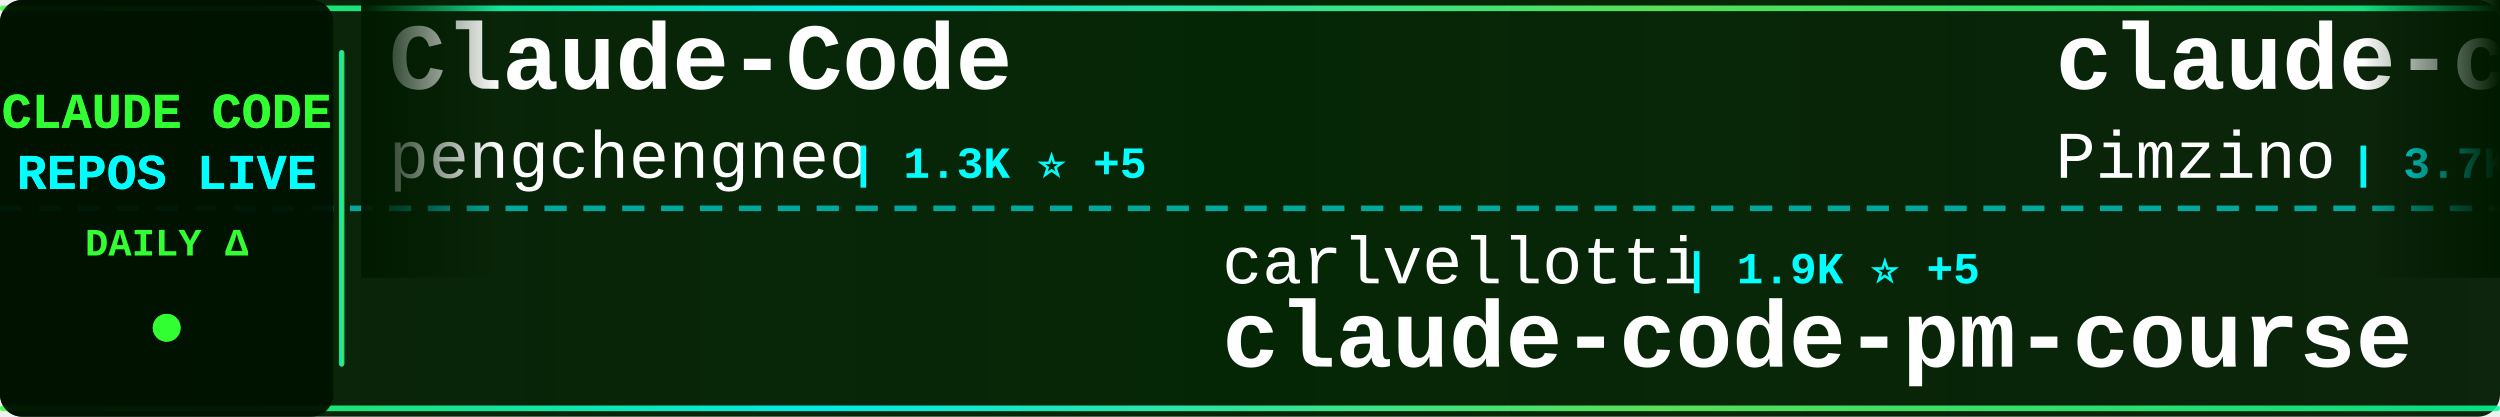
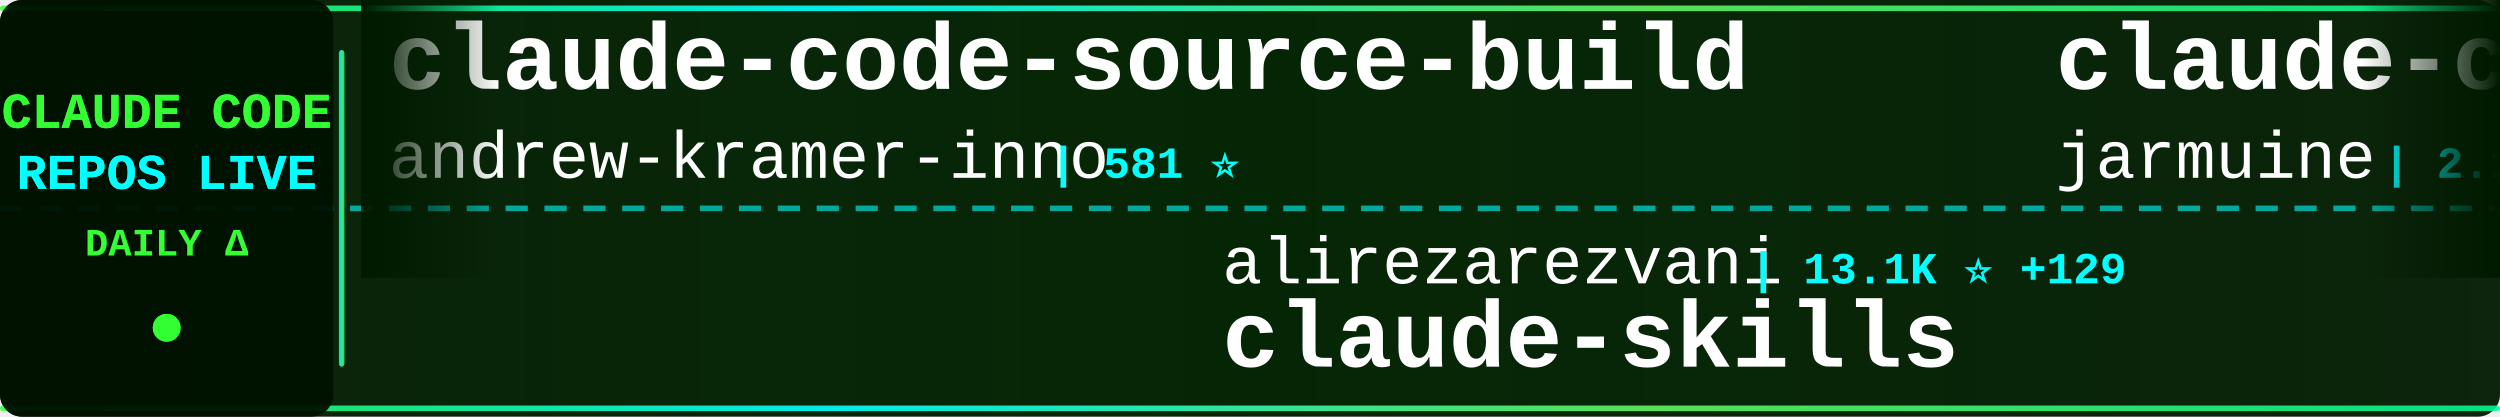
<svg xmlns="http://www.w3.org/2000/svg" width="900" height="150">
  <defs>
    <linearGradient id="tickerBg" x1="0%" y1="0%" x2="100%" y2="0%">
      <stop offset="0%" style="stop-color:#001a00;stop-opacity:0.95" />
      <stop offset="50%" style="stop-color:#002200;stop-opacity:0.98" />
      <stop offset="100%" style="stop-color:#001a00;stop-opacity:0.95" />
    </linearGradient>
    <linearGradient id="borderGrad" x1="0%" y1="0%" x2="100%" y2="0%">
      <stop offset="0%" style="stop-color:#33ff33;stop-opacity:0.85">
        <animate attributeName="stop-opacity" values="0.85;1;0.85" dur="2s" repeatCount="indefinite" />
      </stop>
      <stop offset="33%" style="stop-color:#00ffff;stop-opacity:0.9">
        <animate attributeName="stop-opacity" values="0.9;1;0.9" dur="2.2s" repeatCount="indefinite" />
      </stop>
      <stop offset="66%" style="stop-color:#66ff66;stop-opacity:0.85">
        <animate attributeName="stop-opacity" values="0.85;1;0.85" dur="1.8s" repeatCount="indefinite" />
      </stop>
      <stop offset="100%" style="stop-color:#00ff99;stop-opacity:0.85">
        <animate attributeName="stop-opacity" values="0.85;1;0.85" dur="2s" repeatCount="indefinite" />
      </stop>
    </linearGradient>
    <filter id="textGlow">
      <feGaussianBlur stdDeviation="0.1" result="coloredBlur" />
      <feMerge>
        <feMergeNode in="coloredBlur" />
        <feMergeNode in="SourceGraphic" />
      </feMerge>
    </filter>
    <filter id="metricGlow">
      <feGaussianBlur stdDeviation="0.2" result="coloredBlur" />
      <feMerge>
        <feMergeNode in="coloredBlur" />
        <feMergeNode in="SourceGraphic" />
      </feMerge>
    </filter>
    <linearGradient id="leftFade" x1="0%" y1="0%" x2="100%" y2="0%">
      <stop offset="0%" style="stop-color:#001a00;stop-opacity:1" />
      <stop offset="100%" style="stop-color:#001a00;stop-opacity:0" />
    </linearGradient>
    <linearGradient id="rightFade" x1="0%" y1="0%" x2="100%" y2="0%">
      <stop offset="0%" style="stop-color:#001a00;stop-opacity:0" />
      <stop offset="100%" style="stop-color:#001a00;stop-opacity:1" />
    </linearGradient>
  </defs>
  <rect width="900" height="150" fill="url(#tickerBg)" rx="8" />
  <rect x="0" y="2" width="900" height="2" fill="url(#borderGrad)" rx="1" />
  <rect x="0" y="146" width="900" height="2" fill="url(#borderGrad)" rx="1" />
  <line x1="0" y1="75" x2="900" y2="75" stroke="#00ffff" stroke-width="2" stroke-dasharray="8 6" opacity="0.6" />
  <rect x="0" y="0" width="120" height="150" fill="#001100" opacity="0.95" rx="8" />
  <text x="60" y="46" font-family="'Courier New', monospace" font-size="18" font-weight="bold" fill="#33ff33" text-anchor="middle" filter="url(#textGlow)">
    CLAUDE CODE
  </text>
  <text x="60" y="68" font-family="'Courier New', monospace" font-size="18" font-weight="bold" fill="#00ffff" text-anchor="middle" filter="url(#textGlow)">
    REPOS LIVE
  </text>
  <text x="60" y="92" font-family="'Courier New', monospace" font-size="14" font-weight="bold" fill="#33ff33" text-anchor="middle">
    DAILY Δ
  </text>
  <circle cx="60" cy="118" r="5" fill="#33ff33" filter="url(#metricGlow)">
    <animate attributeName="r" values="4;6;4" dur="1.5s" repeatCount="indefinite" />
    <animate attributeName="opacity" values="0.6;1;0.6" dur="1.5s" repeatCount="indefinite" />
  </circle>
  <rect x="122" y="18" width="2" height="114" fill="url(#borderGrad)" rx="1" />
  <clipPath id="tickerClip">
    <rect x="130" y="0" width="770" height="150" />
  </clipPath>
  <g clip-path="url(#tickerClip)">
    <g id="tickerItems">
      <animateTransform attributeName="transform" attributeType="XML" type="translate" from="0 0" to="-3000 0" dur="54s" repeatCount="indefinite" />
      <g transform="translate(0, 0)">
-         <text x="140" y="32" font-family="'Courier New', monospace" font-size="34" font-weight="bold" fill="#ffffff">Claude-Code</text>
-         <text x="140" y="64" font-family="'Courier New', monospace" font-size="24" font-weight="normal" fill="#ffffff" opacity="1.0">pengchengneo</text>
-         <text x="306" y="64" font-family="'Courier New', monospace" font-size="16" font-weight="bold" fill="#00ffff"> | 1.3K ⭐ +5</text>
+         <text x="140" y="32" font-family="'Courier New', monospace" font-size="34" font-weight="bold" fill="#ffffff">claude-code-source-build</text>
+         <text x="140" y="64" font-family="'Courier New', monospace" font-size="24" font-weight="normal" fill="#ffffff" opacity="1.0">andrew-kramer-inno</text>
+         <text x="378" y="64" font-family="'Courier New', monospace" font-size="16" font-weight="bold" fill="#00ffff"> | 581 ⭐</text>
      </g>
      <g transform="translate(300, 0)">
-         <text x="140" y="102" font-family="'Courier New', monospace" font-size="24" font-weight="normal" fill="#ffffff" opacity="1.0">carlvellotti</text>
-         <text x="306" y="102" font-family="'Courier New', monospace" font-size="16" font-weight="bold" fill="#00ffff"> | 1.9K ⭐ +5</text>
-         <text x="140" y="132" font-family="'Courier New', monospace" font-size="34" font-weight="bold" fill="#ffffff">claude-code-pm-course</text>
+         <text x="140" y="102" font-family="'Courier New', monospace" font-size="24" font-weight="normal" fill="#ffffff" opacity="1.0">alirezarezvani</text>
+         <text x="330" y="102" font-family="'Courier New', monospace" font-size="16" font-weight="bold" fill="#00ffff"> | 13.1K ⭐ +129</text>
+         <text x="140" y="132" font-family="'Courier New', monospace" font-size="34" font-weight="bold" fill="#ffffff">claude-skills</text>
      </g>
      <g transform="translate(600, 0)">
-         <text x="140" y="32" font-family="'Courier New', monospace" font-size="34" font-weight="bold" fill="#ffffff">claude-code-spec-workflo...</text>
-         <text x="140" y="64" font-family="'Courier New', monospace" font-size="24" font-weight="normal" fill="#ffffff" opacity="1.0">Pimzino</text>
-         <text x="246" y="64" font-family="'Courier New', monospace" font-size="16" font-weight="bold" fill="#00ffff"> | 3.7K ⭐ +3</text>
+         <text x="140" y="32" font-family="'Courier New', monospace" font-size="34" font-weight="bold" fill="#ffffff">claude-code</text>
+         <text x="140" y="64" font-family="'Courier New', monospace" font-size="24" font-weight="normal" fill="#ffffff" opacity="1.0">jarmuine</text>
+         <text x="258" y="64" font-family="'Courier New', monospace" font-size="16" font-weight="bold" fill="#00ffff"> | 2.1K ⭐ +11</text>
      </g>
      <g transform="translate(900, 0)">
-         <text x="140" y="102" font-family="'Courier New', monospace" font-size="24" font-weight="normal" fill="#ffffff" opacity="1.0">freestylefly</text>
-         <text x="306" y="102" font-family="'Courier New', monospace" font-size="16" font-weight="bold" fill="#00ffff"> | 125 ⭐</text>
-         <text x="140" y="132" font-family="'Courier New', monospace" font-size="34" font-weight="bold" fill="#ffffff">claude-code</text>
+         <text x="140" y="102" font-family="'Courier New', monospace" font-size="24" font-weight="normal" fill="#ffffff" opacity="1.0">forrestchang</text>
+         <text x="306" y="102" font-family="'Courier New', monospace" font-size="16" font-weight="bold" fill="#00ffff"> | 98.6K ⭐ +2.7K</text>
+         <text x="140" y="132" font-family="'Courier New', monospace" font-size="34" font-weight="bold" fill="#ffffff">andrej-karpathy-skills</text>
      </g>
      <g transform="translate(1200, 0)">
-         <text x="140" y="32" font-family="'Courier New', monospace" font-size="34" font-weight="bold" fill="#ffffff">claude-howto</text>
-         <text x="140" y="64" font-family="'Courier New', monospace" font-size="24" font-weight="normal" fill="#ffffff" opacity="1.0">luongnv89</text>
-         <text x="270" y="64" font-family="'Courier New', monospace" font-size="16" font-weight="bold" fill="#00ffff"> | 30.2K ⭐ +444</text>
+         <text x="140" y="32" font-family="'Courier New', monospace" font-size="34" font-weight="bold" fill="#ffffff">Claude-Code-Game-Studios</text>
+         <text x="140" y="64" font-family="'Courier New', monospace" font-size="24" font-weight="normal" fill="#ffffff" opacity="1.0">Donchitos</text>
+         <text x="270" y="64" font-family="'Courier New', monospace" font-size="16" font-weight="bold" fill="#00ffff"> | 16.6K ⭐ +157</text>
      </g>
      <g transform="translate(1500, 0)">
-         <text x="140" y="102" font-family="'Courier New', monospace" font-size="24" font-weight="normal" fill="#ffffff" opacity="1.0">jarmuine</text>
-         <text x="258" y="102" font-family="'Courier New', monospace" font-size="16" font-weight="bold" fill="#00ffff"> | 2.1K ⭐ +9</text>
-         <text x="140" y="132" font-family="'Courier New', monospace" font-size="34" font-weight="bold" fill="#ffffff">claude-code</text>
+         <text x="140" y="102" font-family="'Courier New', monospace" font-size="24" font-weight="normal" fill="#ffffff" opacity="1.0">anthropics</text>
+         <text x="282" y="102" font-family="'Courier New', monospace" font-size="16" font-weight="bold" fill="#00ffff"> | 18.2K ⭐ +83</text>
+         <text x="140" y="132" font-family="'Courier New', monospace" font-size="34" font-weight="bold" fill="#ffffff">claude-plugins-official</text>
      </g>
      <g transform="translate(1800, 0)">
-         <text x="140" y="32" font-family="'Courier New', monospace" font-size="34" font-weight="bold" fill="#ffffff">claude-code-rev</text>
-         <text x="140" y="64" font-family="'Courier New', monospace" font-size="24" font-weight="normal" fill="#ffffff" opacity="1.0">oboard</text>
-         <text x="234" y="64" font-family="'Courier New', monospace" font-size="16" font-weight="bold" fill="#00ffff"> | 3.1K ⭐ +5</text>
+         <text x="140" y="32" font-family="'Courier New', monospace" font-size="34" font-weight="bold" fill="#ffffff">claude-code</text>
+         <text x="140" y="64" font-family="'Courier New', monospace" font-size="24" font-weight="normal" fill="#ffffff" opacity="1.0">alex000kim</text>
+         <text x="282" y="64" font-family="'Courier New', monospace" font-size="16" font-weight="bold" fill="#00ffff"> | 222 ⭐ +2</text>
      </g>
      <g transform="translate(2100, 0)">
-         <text x="140" y="102" font-family="'Courier New', monospace" font-size="24" font-weight="normal" fill="#ffffff" opacity="1.0">repowise-dev</text>
-         <text x="306" y="102" font-family="'Courier New', monospace" font-size="16" font-weight="bold" fill="#00ffff"> | 979 ⭐ +6</text>
-         <text x="140" y="132" font-family="'Courier New', monospace" font-size="34" font-weight="bold" fill="#ffffff">claude-code-prompts</text>
+         <text x="140" y="102" font-family="'Courier New', monospace" font-size="24" font-weight="normal" fill="#ffffff" opacity="1.0">snarktank</text>
+         <text x="270" y="102" font-family="'Courier New', monospace" font-size="16" font-weight="bold" fill="#00ffff"> | 18.1K ⭐ +105</text>
+         <text x="140" y="132" font-family="'Courier New', monospace" font-size="34" font-weight="bold" fill="#ffffff">ralph</text>
      </g>
      <g transform="translate(2400, 0)">
-         <text x="140" y="32" font-family="'Courier New', monospace" font-size="34" font-weight="bold" fill="#ffffff">claude_code_src</text>
-         <text x="140" y="64" font-family="'Courier New', monospace" font-size="24" font-weight="normal" fill="#ffffff" opacity="1.0">ponponon</text>
-         <text x="258" y="64" font-family="'Courier New', monospace" font-size="16" font-weight="bold" fill="#00ffff"> | 2.2K ⭐ +2</text>
+         <text x="140" y="32" font-family="'Courier New', monospace" font-size="34" font-weight="bold" fill="#ffffff">claude-code</text>
+         <text x="140" y="64" font-family="'Courier New', monospace" font-size="24" font-weight="normal" fill="#ffffff" opacity="1.0">isboyjc</text>
+         <text x="246" y="64" font-family="'Courier New', monospace" font-size="16" font-weight="bold" fill="#00ffff"> | 156 ⭐</text>
      </g>
      <g transform="translate(2700, 0)">
-         <text x="140" y="102" font-family="'Courier New', monospace" font-size="24" font-weight="normal" fill="#ffffff" opacity="1.0">VoltAgent</text>
-         <text x="270" y="102" font-family="'Courier New', monospace" font-size="16" font-weight="bold" fill="#00ffff"> | 18.7K ⭐ +99</text>
-         <text x="140" y="132" font-family="'Courier New', monospace" font-size="34" font-weight="bold" fill="#ffffff">awesome-claude-code-suba...</text>
+         <text x="140" y="102" font-family="'Courier New', monospace" font-size="24" font-weight="normal" fill="#ffffff" opacity="1.0">davila7</text>
+         <text x="246" y="102" font-family="'Courier New', monospace" font-size="16" font-weight="bold" fill="#00ffff"> | 26.4K ⭐ +378</text>
+         <text x="140" y="132" font-family="'Courier New', monospace" font-size="34" font-weight="bold" fill="#ffffff">claude-code-templates</text>
      </g>
      <g transform="translate(3000, 0)">
-         <text x="140" y="32" font-family="'Courier New', monospace" font-size="34" font-weight="bold" fill="#ffffff">Claude-Code</text>
-         <text x="140" y="64" font-family="'Courier New', monospace" font-size="24" font-weight="normal" fill="#ffffff" opacity="1.0">pengchengneo</text>
-         <text x="306" y="64" font-family="'Courier New', monospace" font-size="16" font-weight="bold" fill="#00ffff"> | 1.3K ⭐ +5</text>
+         <text x="140" y="32" font-family="'Courier New', monospace" font-size="34" font-weight="bold" fill="#ffffff">claude-code-source-build</text>
+         <text x="140" y="64" font-family="'Courier New', monospace" font-size="24" font-weight="normal" fill="#ffffff" opacity="1.0">andrew-kramer-inno</text>
+         <text x="378" y="64" font-family="'Courier New', monospace" font-size="16" font-weight="bold" fill="#00ffff"> | 581 ⭐</text>
      </g>
      <g transform="translate(3300, 0)">
-         <text x="140" y="102" font-family="'Courier New', monospace" font-size="24" font-weight="normal" fill="#ffffff" opacity="1.0">carlvellotti</text>
-         <text x="306" y="102" font-family="'Courier New', monospace" font-size="16" font-weight="bold" fill="#00ffff"> | 1.9K ⭐ +5</text>
-         <text x="140" y="132" font-family="'Courier New', monospace" font-size="34" font-weight="bold" fill="#ffffff">claude-code-pm-course</text>
+         <text x="140" y="102" font-family="'Courier New', monospace" font-size="24" font-weight="normal" fill="#ffffff" opacity="1.0">alirezarezvani</text>
+         <text x="330" y="102" font-family="'Courier New', monospace" font-size="16" font-weight="bold" fill="#00ffff"> | 13.1K ⭐ +129</text>
+         <text x="140" y="132" font-family="'Courier New', monospace" font-size="34" font-weight="bold" fill="#ffffff">claude-skills</text>
      </g>
      <g transform="translate(3600, 0)">
-         <text x="140" y="32" font-family="'Courier New', monospace" font-size="34" font-weight="bold" fill="#ffffff">claude-code-spec-workflo...</text>
-         <text x="140" y="64" font-family="'Courier New', monospace" font-size="24" font-weight="normal" fill="#ffffff" opacity="1.0">Pimzino</text>
-         <text x="246" y="64" font-family="'Courier New', monospace" font-size="16" font-weight="bold" fill="#00ffff"> | 3.7K ⭐ +3</text>
+         <text x="140" y="32" font-family="'Courier New', monospace" font-size="34" font-weight="bold" fill="#ffffff">claude-code</text>
+         <text x="140" y="64" font-family="'Courier New', monospace" font-size="24" font-weight="normal" fill="#ffffff" opacity="1.0">jarmuine</text>
+         <text x="258" y="64" font-family="'Courier New', monospace" font-size="16" font-weight="bold" fill="#00ffff"> | 2.1K ⭐ +11</text>
      </g>
      <g transform="translate(3900, 0)">
-         <text x="140" y="102" font-family="'Courier New', monospace" font-size="24" font-weight="normal" fill="#ffffff" opacity="1.0">freestylefly</text>
-         <text x="306" y="102" font-family="'Courier New', monospace" font-size="16" font-weight="bold" fill="#00ffff"> | 125 ⭐</text>
-         <text x="140" y="132" font-family="'Courier New', monospace" font-size="34" font-weight="bold" fill="#ffffff">claude-code</text>
+         <text x="140" y="102" font-family="'Courier New', monospace" font-size="24" font-weight="normal" fill="#ffffff" opacity="1.0">forrestchang</text>
+         <text x="306" y="102" font-family="'Courier New', monospace" font-size="16" font-weight="bold" fill="#00ffff"> | 98.6K ⭐ +2.7K</text>
+         <text x="140" y="132" font-family="'Courier New', monospace" font-size="34" font-weight="bold" fill="#ffffff">andrej-karpathy-skills</text>
      </g>
    </g>
  </g>
  <rect x="130" y="0" width="50" height="100" fill="url(#leftFade)" />
  <rect x="850" y="0" width="50" height="100" fill="url(#rightFade)" />
</svg>
